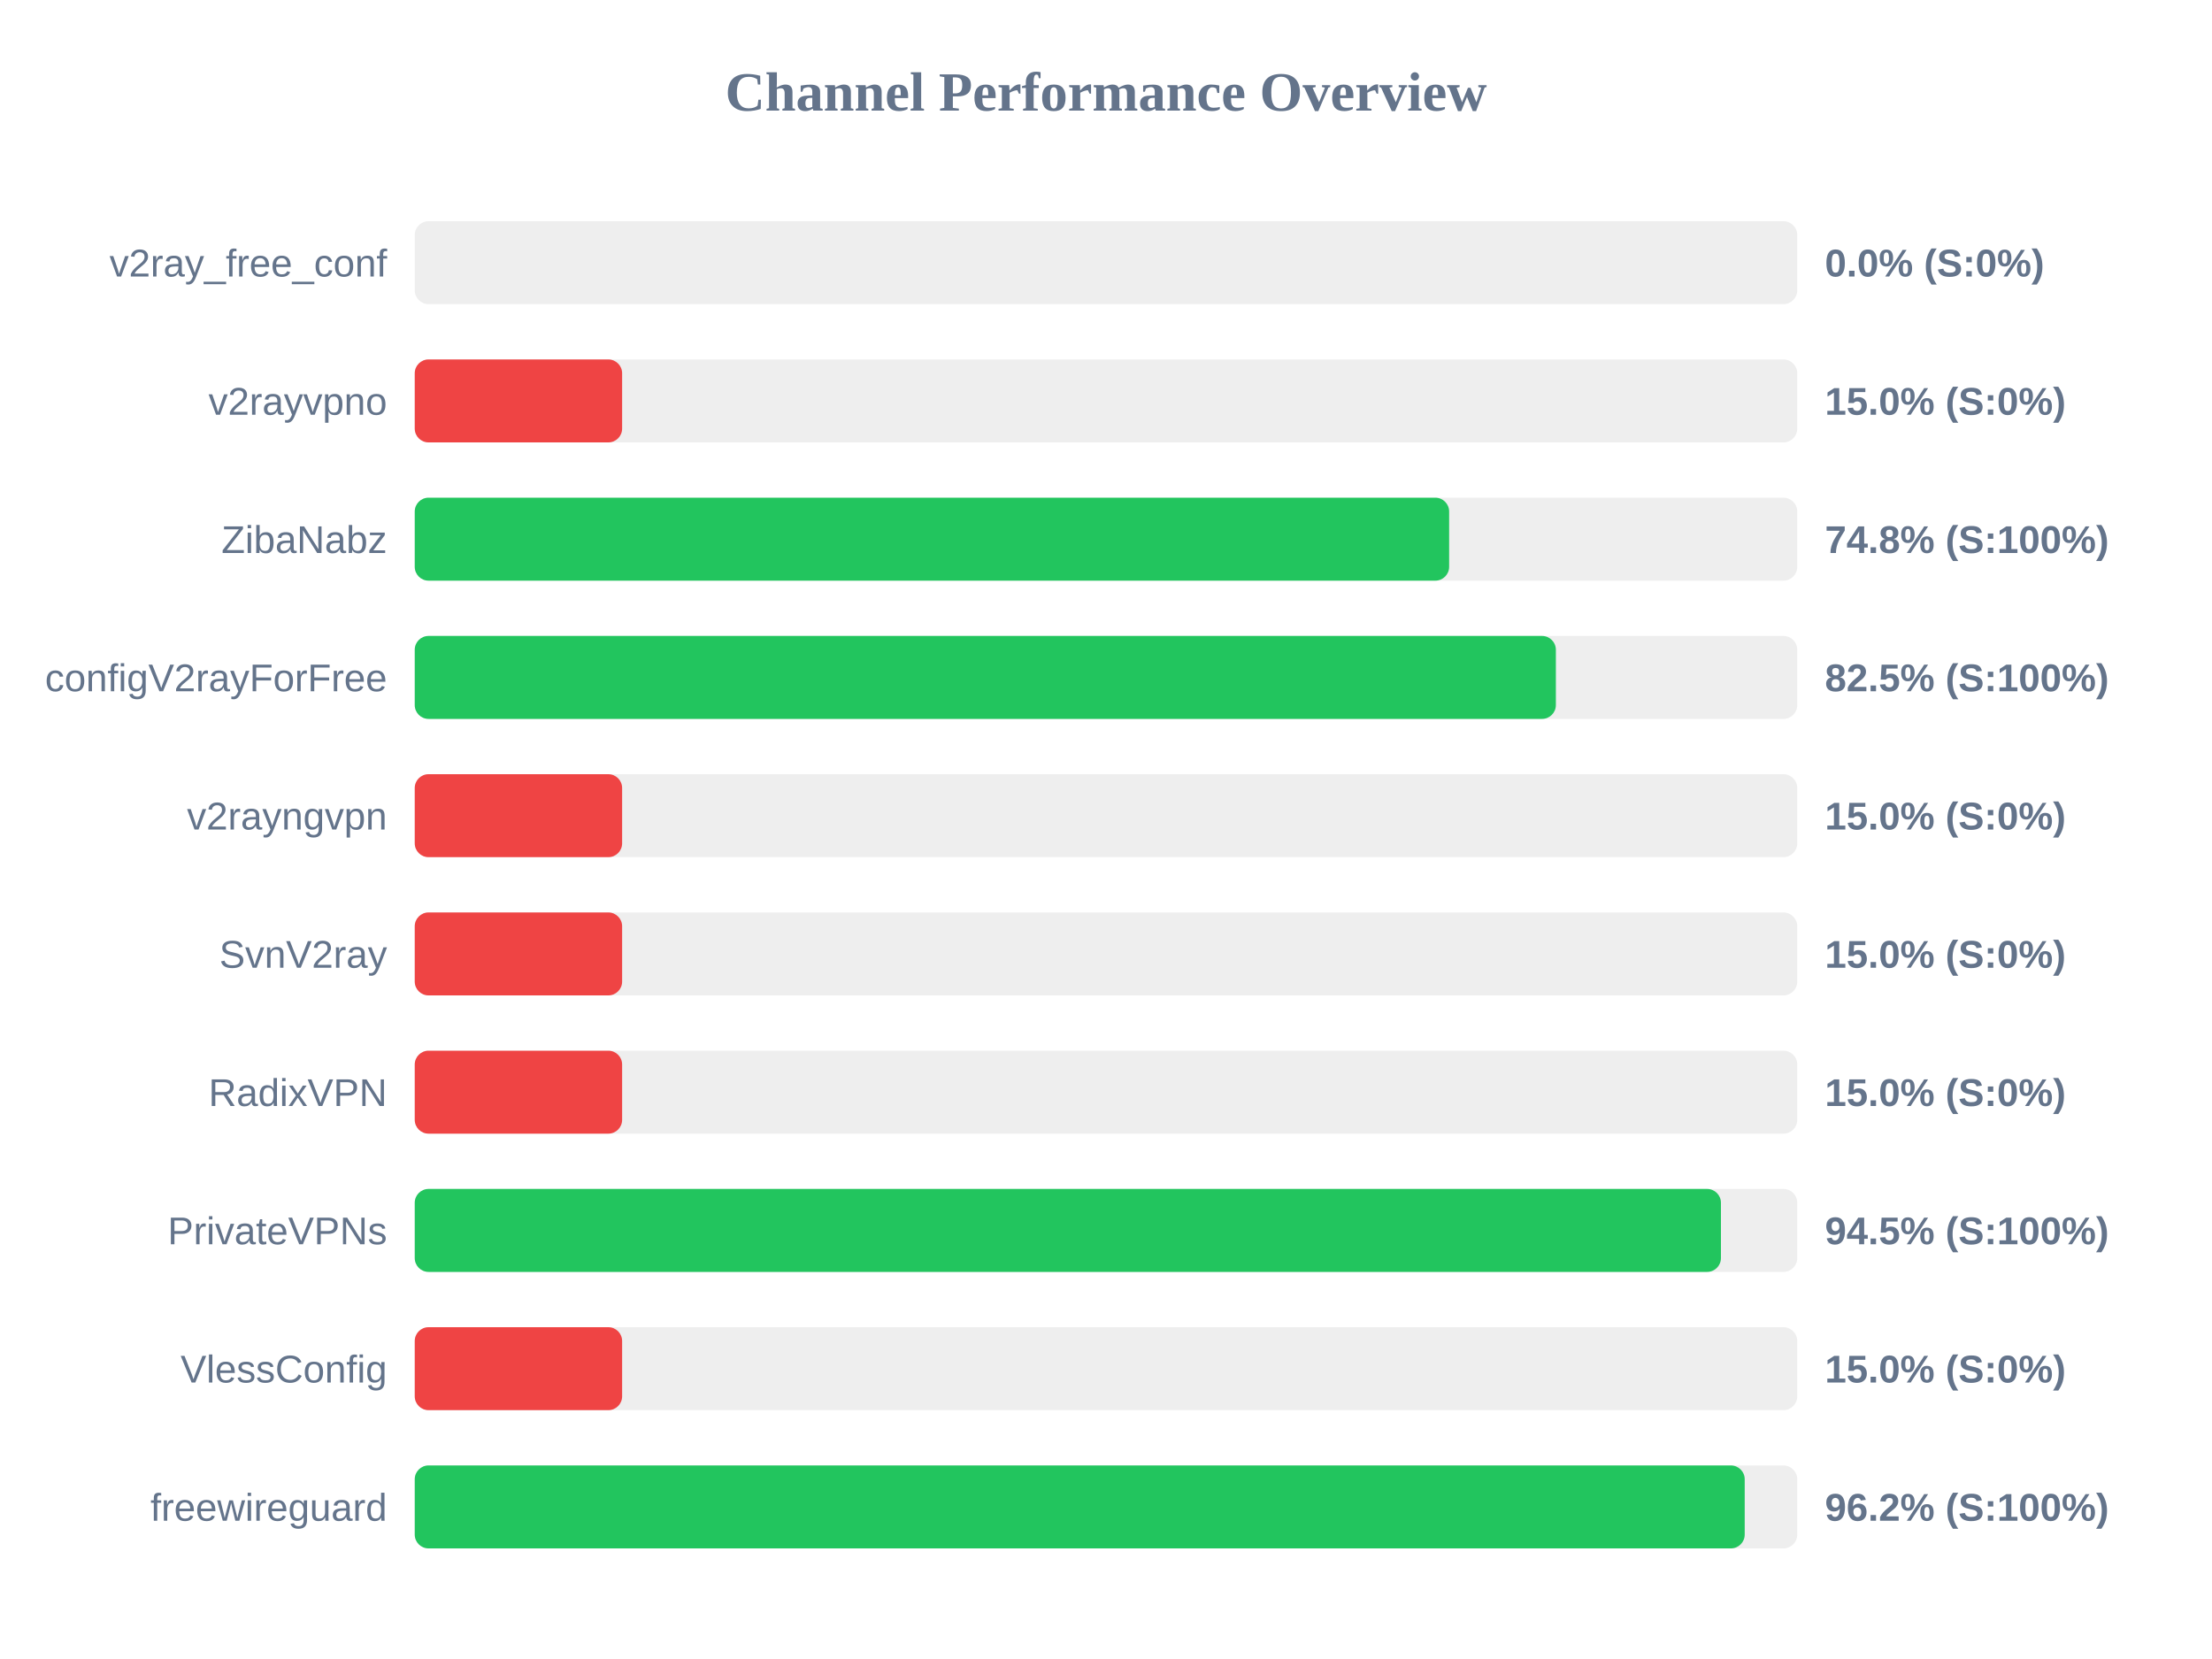
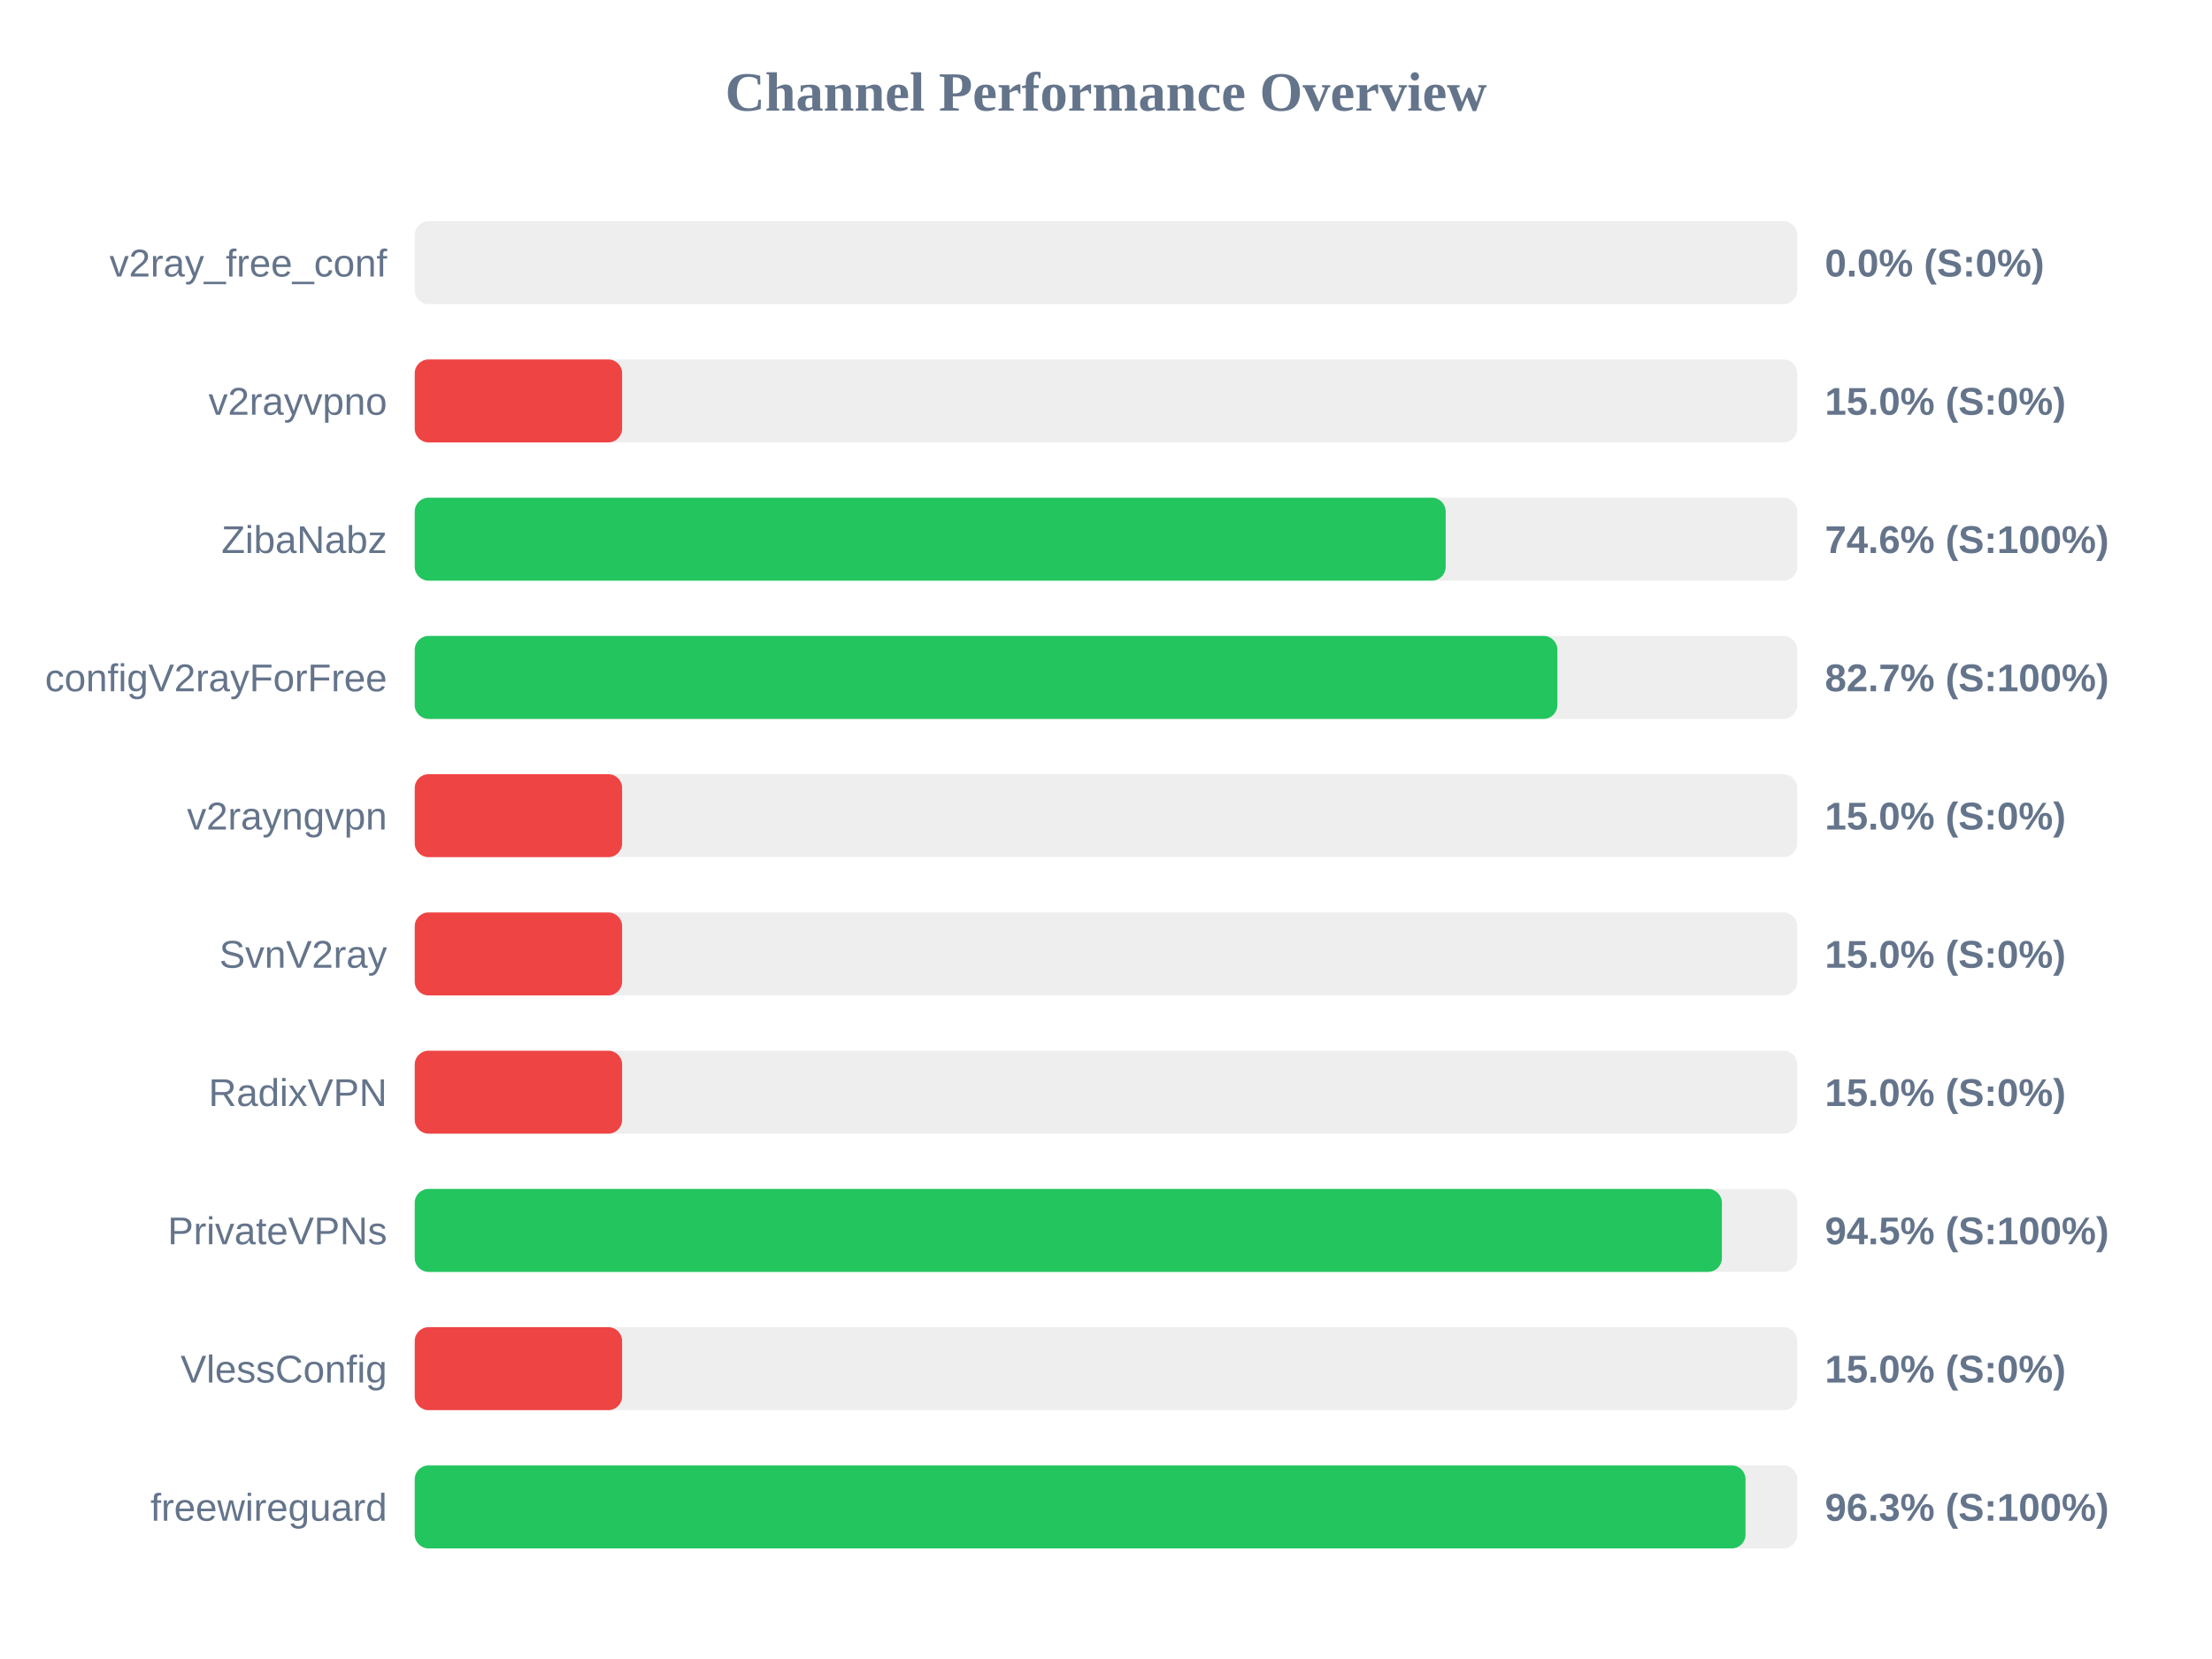
<svg xmlns="http://www.w3.org/2000/svg" width="800" height="600" version="1.1">
  <style>
        .row { font: 14px Arial; fill: #64748b; }
        .score { font: bold 14px Arial; fill: #64748b; }
    </style>
  <text x="400" y="40" text-anchor="middle" font-size="20px" font-weight="bold" fill="#64748b">Channel Performance Overview</text>
  <rect x="150" y="80" width="500" height="30" fill="#eee" rx="5" />
  <rect x="150" y="80" width="0.0" height="30" fill="#ef4444" rx="5" />
  <text x="140" y="100" text-anchor="end" class="row">v2ray_free_conf</text>
  <text x="660" y="100" text-anchor="start" class="score">0.0% (S:0%)</text>
  <rect x="150" y="130" width="500" height="30" fill="#eee" rx="5" />
  <rect x="150" y="130" width="75.0" height="30" fill="#ef4444" rx="5" />
  <text x="140" y="150" text-anchor="end" class="row">v2rayvpno</text>
  <text x="660" y="150" text-anchor="start" class="score">15.0% (S:0%)</text>
  <rect x="150" y="180" width="500" height="30" fill="#eee" rx="5" />
-   <rect x="150" y="180" width="374.1" height="30" fill="#22c55e" rx="5" />
+   <rect x="150" y="180" width="372.85" height="30" fill="#22c55e" rx="5" />
  <text x="140" y="200" text-anchor="end" class="row">ZibaNabz</text>
-   <text x="660" y="200" text-anchor="start" class="score">74.8% (S:100%)</text>
+   <text x="660" y="200" text-anchor="start" class="score">74.6% (S:100%)</text>
  <rect x="150" y="230" width="500" height="30" fill="#eee" rx="5" />
-   <rect x="150" y="230" width="412.7" height="30" fill="#22c55e" rx="5" />
+   <rect x="150" y="230" width="413.25" height="30" fill="#22c55e" rx="5" />
  <text x="140" y="250" text-anchor="end" class="row">configV2rayForFree</text>
-   <text x="660" y="250" text-anchor="start" class="score">82.5% (S:100%)</text>
+   <text x="660" y="250" text-anchor="start" class="score">82.7% (S:100%)</text>
  <rect x="150" y="280" width="500" height="30" fill="#eee" rx="5" />
  <rect x="150" y="280" width="75.0" height="30" fill="#ef4444" rx="5" />
  <text x="140" y="300" text-anchor="end" class="row">v2rayngvpn</text>
  <text x="660" y="300" text-anchor="start" class="score">15.0% (S:0%)</text>
  <rect x="150" y="330" width="500" height="30" fill="#eee" rx="5" />
  <rect x="150" y="330" width="75.0" height="30" fill="#ef4444" rx="5" />
  <text x="140" y="350" text-anchor="end" class="row">SvnV2ray</text>
  <text x="660" y="350" text-anchor="start" class="score">15.0% (S:0%)</text>
  <rect x="150" y="380" width="500" height="30" fill="#eee" rx="5" />
  <rect x="150" y="380" width="75.0" height="30" fill="#ef4444" rx="5" />
  <text x="140" y="400" text-anchor="end" class="row">RadixVPN</text>
  <text x="660" y="400" text-anchor="start" class="score">15.0% (S:0%)</text>
  <rect x="150" y="430" width="500" height="30" fill="#eee" rx="5" />
-   <rect x="150" y="430" width="472.4" height="30" fill="#22c55e" rx="5" />
+   <rect x="150" y="430" width="472.75" height="30" fill="#22c55e" rx="5" />
  <text x="140" y="450" text-anchor="end" class="row">PrivateVPNs</text>
  <text x="660" y="450" text-anchor="start" class="score">94.5% (S:100%)</text>
  <rect x="150" y="480" width="500" height="30" fill="#eee" rx="5" />
  <rect x="150" y="480" width="75.0" height="30" fill="#ef4444" rx="5" />
  <text x="140" y="500" text-anchor="end" class="row">VlessConfig</text>
  <text x="660" y="500" text-anchor="start" class="score">15.0% (S:0%)</text>
  <rect x="150" y="530" width="500" height="30" fill="#eee" rx="5" />
-   <rect x="150" y="530" width="481.0" height="30" fill="#22c55e" rx="5" />
+   <rect x="150" y="530" width="481.3" height="30" fill="#22c55e" rx="5" />
  <text x="140" y="550" text-anchor="end" class="row">freewireguard</text>
-   <text x="660" y="550" text-anchor="start" class="score">96.2% (S:100%)</text>
+   <text x="660" y="550" text-anchor="start" class="score">96.3% (S:100%)</text>
</svg>
